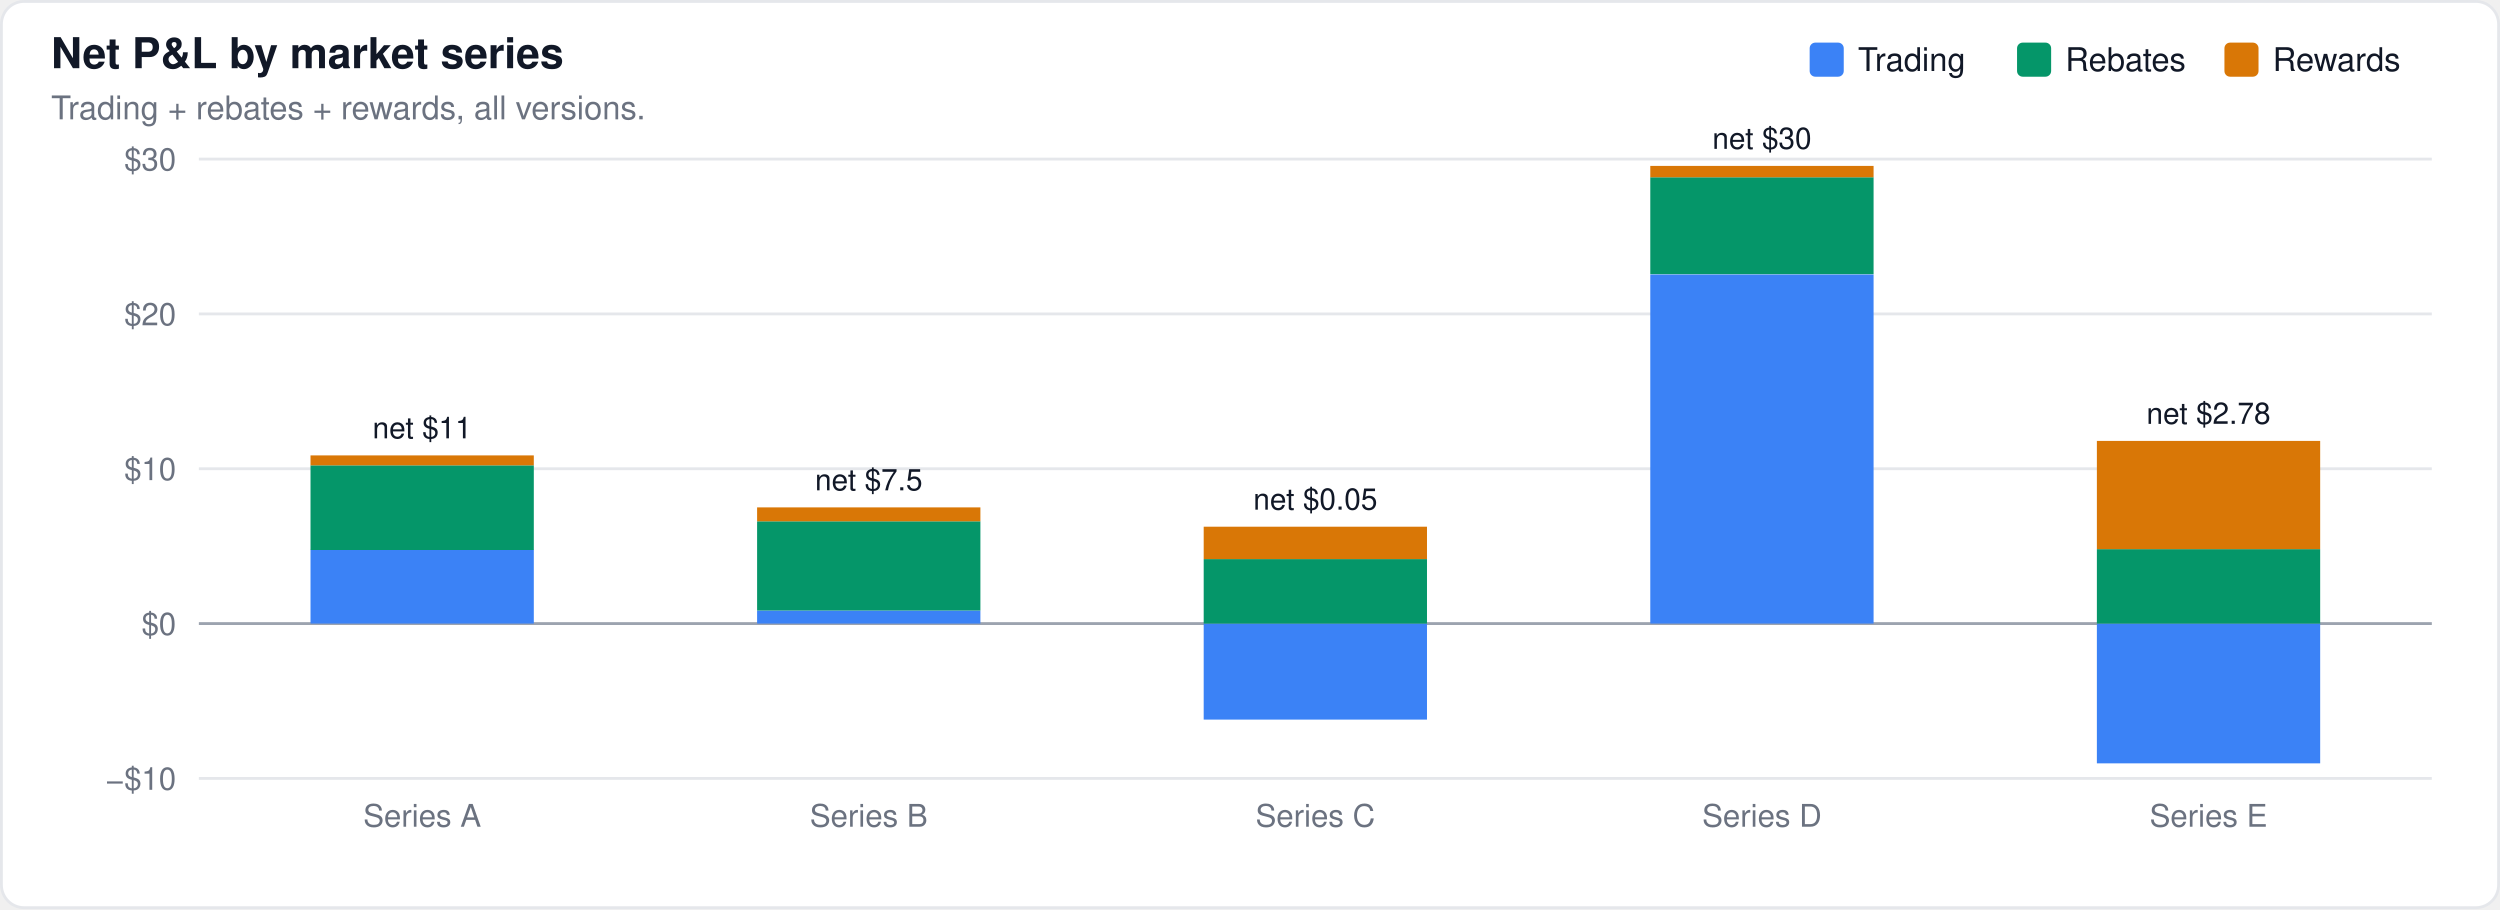
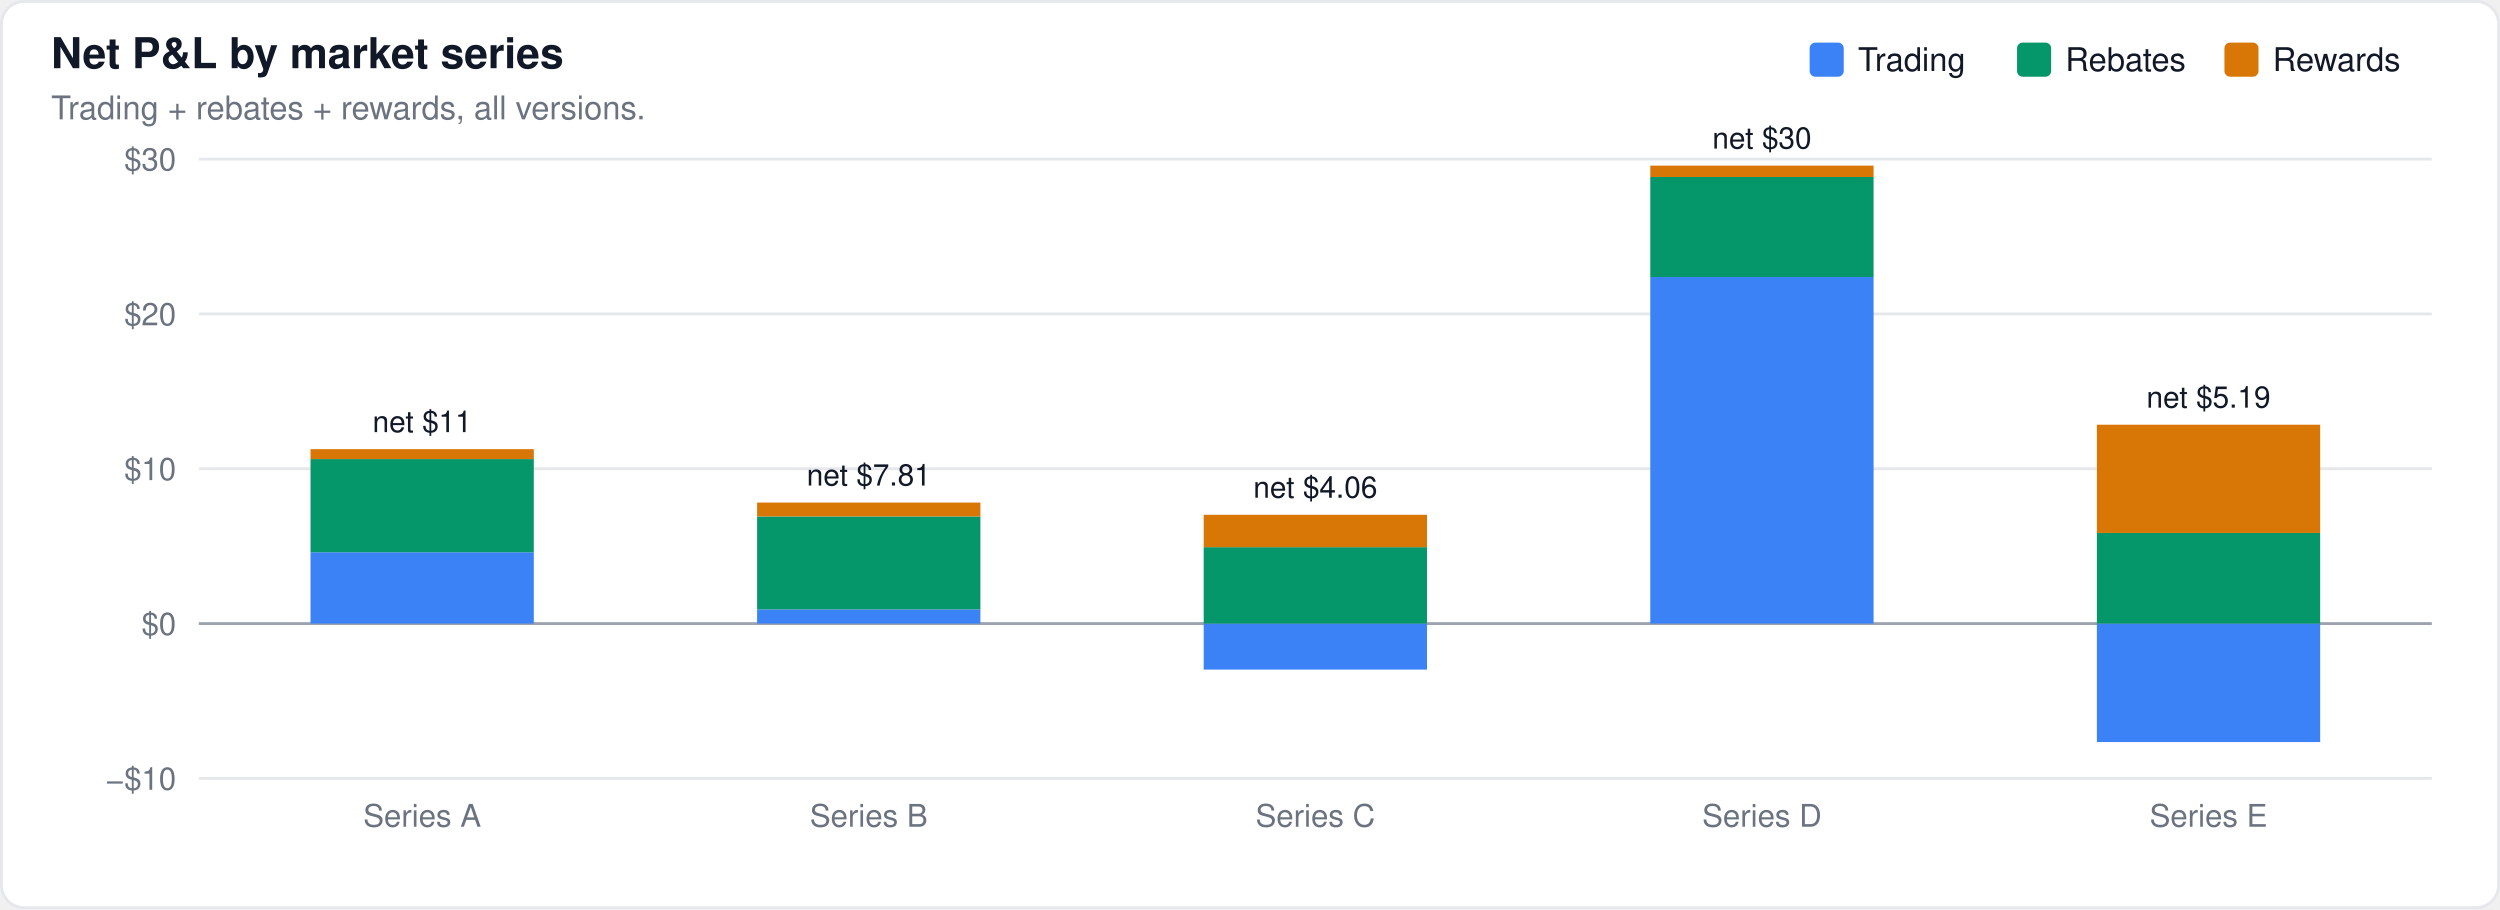
<svg xmlns="http://www.w3.org/2000/svg" width="880" height="320" viewBox="0 0 880 320" font-family="-apple-system,BlinkMacSystemFont,Segoe UI,Helvetica,Arial,sans-serif">
  <rect x="0.5" y="0.5" width="879" height="319" rx="8" fill="#ffffff" stroke="#e5e7eb" />
  <text x="18" y="24" font-size="15" font-weight="600" fill="#111827">Net P&amp;L by market series</text>
  <text x="18" y="42" font-size="11.5" fill="#6b7280">Trading + rebates + rewards, all versions.</text>
  <line x1="70" x2="856" y1="274.0" y2="274.0" stroke="#e5e7eb" stroke-width="1" />
  <text x="62" y="278.0" font-size="11" text-anchor="end" fill="#6b7280">−$10</text>
  <line x1="70" x2="856" y1="219.5" y2="219.5" stroke="#9ca3af" stroke-width="1" />
  <text x="62" y="223.5" font-size="11" text-anchor="end" fill="#6b7280">$0</text>
  <line x1="70" x2="856" y1="165.0" y2="165.0" stroke="#e5e7eb" stroke-width="1" />
  <text x="62" y="169.0" font-size="11" text-anchor="end" fill="#6b7280">$10</text>
  <line x1="70" x2="856" y1="110.5" y2="110.5" stroke="#e5e7eb" stroke-width="1" />
  <text x="62" y="114.5" font-size="11" text-anchor="end" fill="#6b7280">$20</text>
  <line x1="70" x2="856" y1="56.0" y2="56.0" stroke="#e5e7eb" stroke-width="1" />
  <text x="62" y="60.0" font-size="11" text-anchor="end" fill="#6b7280">$30</text>
-   <rect x="109.3" y="193.5" width="78.6" height="26.0" fill="#3b82f6" fill-opacity="1.0" />
-   <rect x="109.3" y="163.8" width="78.6" height="29.8" fill="#059669" fill-opacity="1.0" />
-   <rect x="109.3" y="160.3" width="78.6" height="3.5" fill="#d97706" fill-opacity="1.0" />
-   <text x="148.6" y="154.3" font-size="10.5" text-anchor="middle" fill="#111827" font-weight="400">net $11</text>
-   <rect x="266.5" y="214.9" width="78.6" height="4.6" fill="#3b82f6" fill-opacity="1.0" />
-   <rect x="266.5" y="183.5" width="78.6" height="31.4" fill="#059669" fill-opacity="1.0" />
-   <rect x="266.5" y="178.6" width="78.6" height="4.9" fill="#d97706" fill-opacity="1.0" />
-   <text x="305.8" y="172.6" font-size="10.5" text-anchor="middle" fill="#111827" font-weight="400">net $7.5</text>
-   <rect x="423.7" y="219.5" width="78.6" height="33.8" fill="#3b82f6" fill-opacity="1.0" />
-   <rect x="423.7" y="196.8" width="78.6" height="22.7" fill="#059669" fill-opacity="1.0" />
-   <rect x="423.7" y="185.4" width="78.6" height="11.4" fill="#d97706" fill-opacity="1.0" />
-   <text x="463.0" y="179.4" font-size="10.5" text-anchor="middle" fill="#111827" font-weight="400">net $0.05</text>
-   <rect x="580.9" y="96.6" width="78.6" height="122.9" fill="#3b82f6" fill-opacity="1.0" />
-   <rect x="580.9" y="62.4" width="78.6" height="34.1" fill="#059669" fill-opacity="1.0" />
-   <rect x="580.9" y="58.4" width="78.6" height="4.0" fill="#d97706" fill-opacity="1.0" />
-   <text x="620.2" y="52.4" font-size="10.5" text-anchor="middle" fill="#111827" font-weight="400">net $30</text>
-   <rect x="738.1" y="219.5" width="78.6" height="49.2" fill="#3b82f6" fill-opacity="1.0" />
-   <rect x="738.1" y="193.3" width="78.6" height="26.2" fill="#059669" fill-opacity="1.0" />
-   <rect x="738.1" y="155.2" width="78.6" height="38.1" fill="#d97706" fill-opacity="1.0" />
-   <text x="777.4" y="149.2" font-size="10.5" text-anchor="middle" fill="#111827" font-weight="400">net $2.78</text>
+   <rect x="109.3" y="194.4" width="78.6" height="25.1" fill="#3b82f6" fill-opacity="1.0" />
+   <rect x="109.3" y="161.6" width="78.6" height="32.8" fill="#059669" fill-opacity="1.0" />
+   <rect x="109.3" y="158.1" width="78.6" height="3.5" fill="#d97706" fill-opacity="1.0" />
+   <text x="148.6" y="152.1" font-size="10.5" text-anchor="middle" fill="#111827" font-weight="400">net $11</text>
+   <rect x="266.5" y="214.5" width="78.6" height="5.0" fill="#3b82f6" fill-opacity="1.0" />
+   <rect x="266.5" y="181.8" width="78.6" height="32.7" fill="#059669" fill-opacity="1.0" />
+   <rect x="266.5" y="176.9" width="78.6" height="4.9" fill="#d97706" fill-opacity="1.0" />
+   <text x="305.8" y="170.9" font-size="10.5" text-anchor="middle" fill="#111827" font-weight="400">net $7.81</text>
+   <rect x="423.7" y="219.5" width="78.6" height="16.2" fill="#3b82f6" fill-opacity="1.0" />
+   <rect x="423.7" y="192.6" width="78.6" height="26.9" fill="#059669" fill-opacity="1.0" />
+   <rect x="423.7" y="181.2" width="78.6" height="11.4" fill="#d97706" fill-opacity="1.0" />
+   <text x="463.0" y="175.2" font-size="10.5" text-anchor="middle" fill="#111827" font-weight="400">net $4.06</text>
+   <rect x="580.9" y="97.5" width="78.6" height="122.0" fill="#3b82f6" fill-opacity="1.0" />
+   <rect x="580.9" y="62.3" width="78.6" height="35.2" fill="#059669" fill-opacity="1.0" />
+   <rect x="580.9" y="58.3" width="78.6" height="4.0" fill="#d97706" fill-opacity="1.0" />
+   <text x="620.2" y="52.3" font-size="10.5" text-anchor="middle" fill="#111827" font-weight="400">net $30</text>
+   <rect x="738.1" y="219.5" width="78.6" height="41.7" fill="#3b82f6" fill-opacity="1.0" />
+   <rect x="738.1" y="187.6" width="78.6" height="31.9" fill="#059669" fill-opacity="1.0" />
+   <rect x="738.1" y="149.5" width="78.6" height="38.1" fill="#d97706" fill-opacity="1.0" />
+   <text x="777.4" y="143.5" font-size="10.5" text-anchor="middle" fill="#111827" font-weight="400">net $5.19</text>
  <rect x="783.0" y="15" width="12" height="12" rx="2" fill="#d97706" />
  <text x="800.0" y="25" font-size="11.5" fill="#111827">Rewards</text>
  <rect x="710.0" y="15" width="12" height="12" rx="2" fill="#059669" />
  <text x="727.0" y="25" font-size="11.5" fill="#111827">Rebates</text>
  <rect x="637.0" y="15" width="12" height="12" rx="2" fill="#3b82f6" />
  <text x="654.0" y="25" font-size="11.5" fill="#111827">Trading</text>
  <text x="148.6" y="291" font-size="11" text-anchor="middle" fill="#6b7280">Series A</text>
  <text x="305.8" y="291" font-size="11" text-anchor="middle" fill="#6b7280">Series B</text>
  <text x="463.0" y="291" font-size="11" text-anchor="middle" fill="#6b7280">Series C</text>
  <text x="620.2" y="291" font-size="11" text-anchor="middle" fill="#6b7280">Series D</text>
  <text x="777.4" y="291" font-size="11" text-anchor="middle" fill="#6b7280">Series E</text>
</svg>
